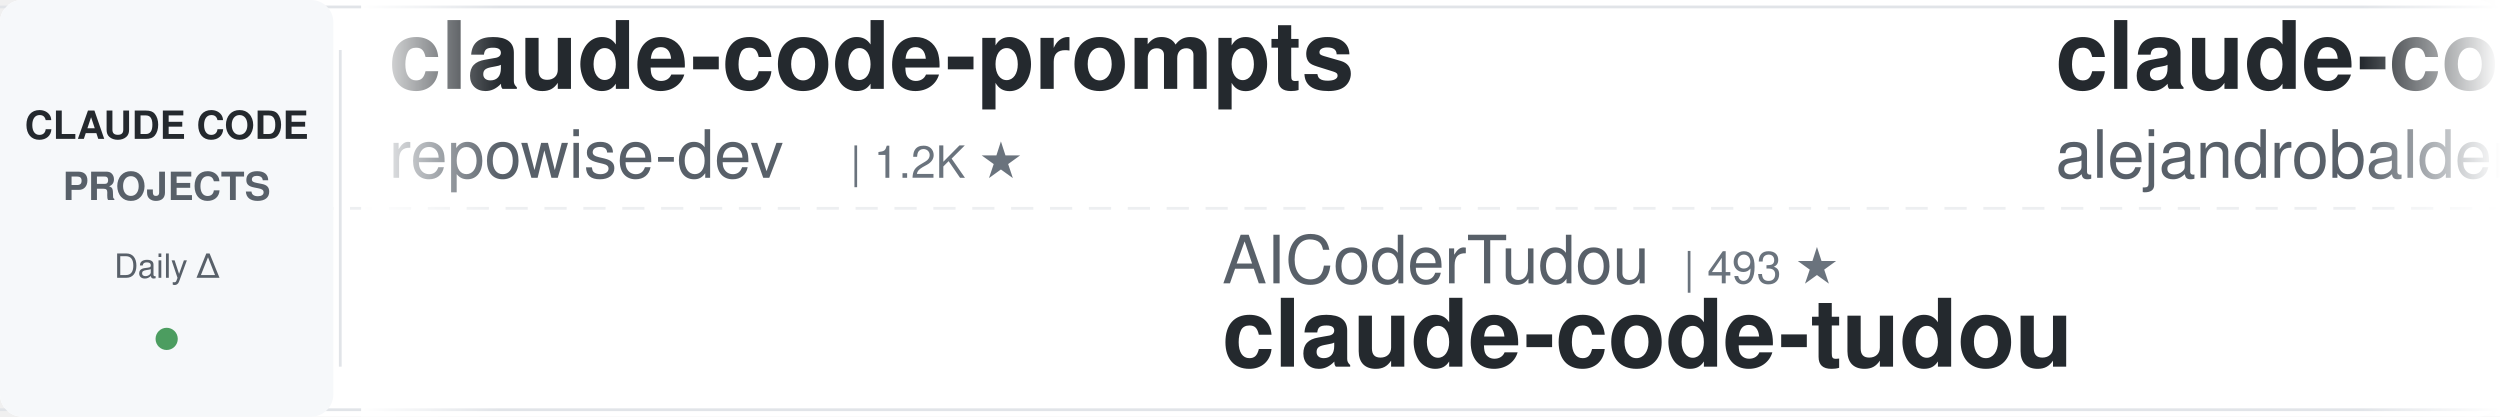
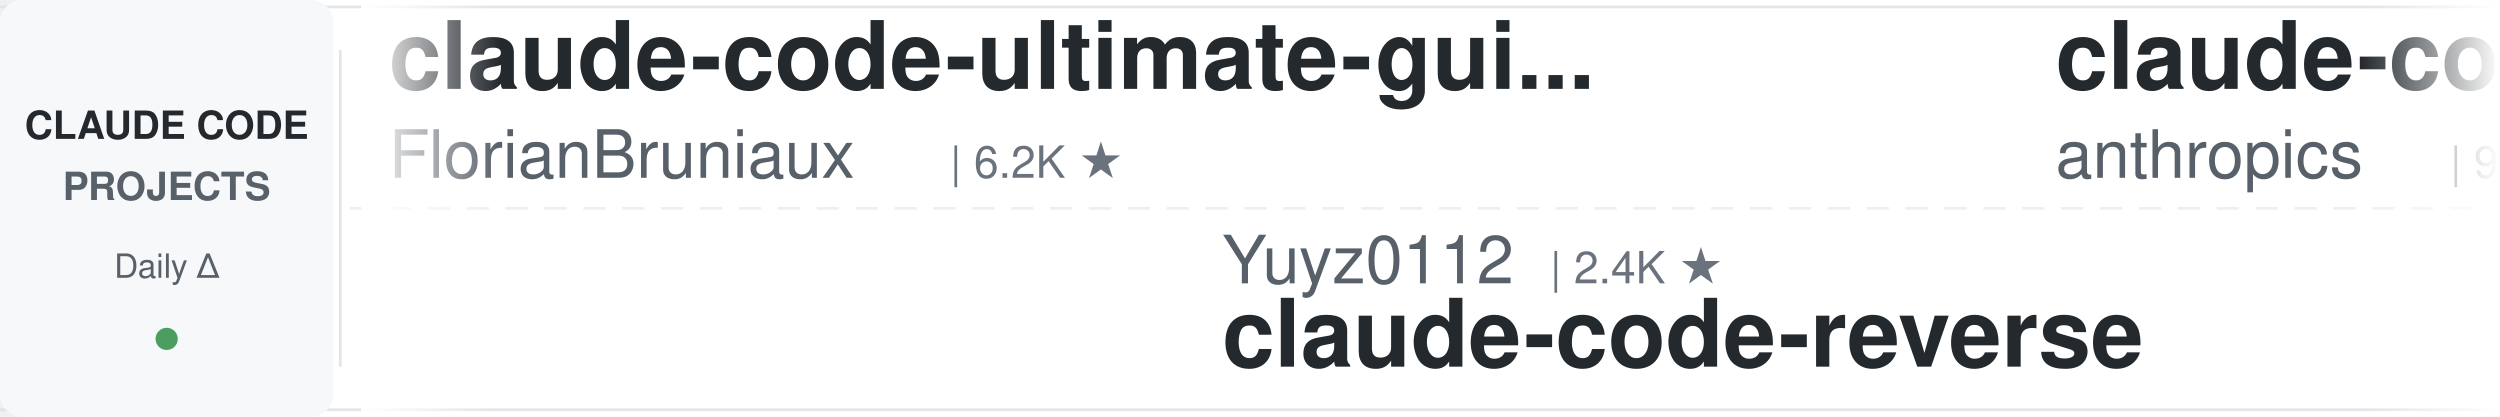
<svg xmlns="http://www.w3.org/2000/svg" width="900" height="150">
  <defs>
    <linearGradient id="leftFade" x1="0%" y1="0%" x2="100%" y2="0%">
      <stop offset="0%" style="stop-color:#ffffff;stop-opacity:1" />
      <stop offset="100%" style="stop-color:#ffffff;stop-opacity:0" />
    </linearGradient>
    <linearGradient id="rightFade" x1="0%" y1="0%" x2="100%" y2="0%">
      <stop offset="0%" style="stop-color:#ffffff;stop-opacity:0" />
      <stop offset="100%" style="stop-color:#ffffff;stop-opacity:1" />
    </linearGradient>
  </defs>
  <rect width="900" height="150" fill="#ffffff" rx="8" />
  <rect x="0" y="2" width="900" height="1" fill="#e1e4e8" />
  <rect x="0" y="147" width="900" height="1" fill="#e1e4e8" />
  <line x1="0" y1="75" x2="900" y2="75" stroke="#e1e4e8" stroke-width="1" stroke-dasharray="8 6" opacity="0.6" />
  <rect x="0" y="0" width="120" height="150" fill="#f6f8fa" rx="8" />
  <text x="60" y="50" font-family="-apple-system, BlinkMacSystemFont, 'Segoe UI', Helvetica, Arial, sans-serif" font-size="14" font-weight="600" fill="#24292e" text-anchor="middle">CLAUDE CODE</text>
  <text x="60" y="72" font-family="-apple-system, BlinkMacSystemFont, 'Segoe UI', Helvetica, Arial, sans-serif" font-size="14" font-weight="600" fill="#586069" text-anchor="middle">PROJECTS</text>
  <text x="60" y="100" font-family="-apple-system, BlinkMacSystemFont, 'Segoe UI', Helvetica, Arial, sans-serif" font-size="12" font-weight="500" fill="#586069" text-anchor="middle">Daily Δ</text>
  <circle cx="60" cy="122" r="4" fill="#22863a" opacity="0.8" />
  <rect x="122" y="18" width="1" height="114" fill="#e1e4e8" />
  <clipPath id="tickerClip">
    <rect x="130" y="0" width="770" height="150" />
  </clipPath>
  <g clip-path="url(#tickerClip)">
    <g id="tickerItems">
      <animateTransform attributeName="transform" attributeType="XML" type="translate" from="0 0" to="-3000 0" dur="54s" repeatCount="indefinite" />
      <g transform="translate(0, 0)">
-         <text x="140" y="32" font-family="-apple-system, BlinkMacSystemFont, 'Segoe UI', Helvetica, Arial, sans-serif" font-size="34" font-weight="600" fill="#24292e">claude-code-prompts</text>
-         <text x="140" y="64" font-family="-apple-system, BlinkMacSystemFont, 'Segoe UI', Helvetica, Arial, sans-serif" font-size="24" font-weight="400" fill="#586069">repowise-dev</text>
-         <text x="306" y="64" font-family="-apple-system, BlinkMacSystemFont, 'Segoe UI', Helvetica, Arial, sans-serif" font-size="16" font-weight="500" fill="#6a737d">| 1.2K ★</text>
+         <text x="140" y="32" font-family="-apple-system, BlinkMacSystemFont, 'Segoe UI', Helvetica, Arial, sans-serif" font-size="34" font-weight="600" fill="#24292e">claude-code-ultimate-gui...</text>
+         <text x="140" y="64" font-family="-apple-system, BlinkMacSystemFont, 'Segoe UI', Helvetica, Arial, sans-serif" font-size="24" font-weight="400" fill="#586069">FlorianBruniaux</text>
+         <text x="342" y="64" font-family="-apple-system, BlinkMacSystemFont, 'Segoe UI', Helvetica, Arial, sans-serif" font-size="16" font-weight="500" fill="#6a737d">| 6.2K ★</text>
      </g>
      <g transform="translate(300, 0)">
-         <text x="140" y="102" font-family="-apple-system, BlinkMacSystemFont, 'Segoe UI', Helvetica, Arial, sans-serif" font-size="24" font-weight="400" fill="#586069">AICoderTudou</text>
-         <text x="306" y="102" font-family="-apple-system, BlinkMacSystemFont, 'Segoe UI', Helvetica, Arial, sans-serif" font-size="16" font-weight="500" fill="#6a737d">| 493 ★</text>
-         <text x="140" y="132" font-family="-apple-system, BlinkMacSystemFont, 'Segoe UI', Helvetica, Arial, sans-serif" font-size="34" font-weight="600" fill="#24292e">claude-code-tudou</text>
-       </g>
-       <g transform="translate(600, 0)">
-         <text x="140" y="32" font-family="-apple-system, BlinkMacSystemFont, 'Segoe UI', Helvetica, Arial, sans-serif" font-size="34" font-weight="600" fill="#24292e">claude-code-from-source</text>
-         <text x="140" y="64" font-family="-apple-system, BlinkMacSystemFont, 'Segoe UI', Helvetica, Arial, sans-serif" font-size="24" font-weight="400" fill="#586069">alejandrobalderas</text>
-         <text x="366" y="64" font-family="-apple-system, BlinkMacSystemFont, 'Segoe UI', Helvetica, Arial, sans-serif" font-size="16" font-weight="500" fill="#6a737d">| 3.0K ★</text>
-       </g>
-       <g transform="translate(900, 0)">
-         <text x="140" y="102" font-family="-apple-system, BlinkMacSystemFont, 'Segoe UI', Helvetica, Arial, sans-serif" font-size="24" font-weight="400" fill="#586069">ding113</text>
-         <text x="246" y="102" font-family="-apple-system, BlinkMacSystemFont, 'Segoe UI', Helvetica, Arial, sans-serif" font-size="16" font-weight="500" fill="#6a737d">| 3.4K ★</text>
-         <text x="140" y="132" font-family="-apple-system, BlinkMacSystemFont, 'Segoe UI', Helvetica, Arial, sans-serif" font-size="34" font-weight="600" fill="#24292e">claude-code-hub</text>
-       </g>
-       <g transform="translate(1200, 0)">
-         <text x="140" y="32" font-family="-apple-system, BlinkMacSystemFont, 'Segoe UI', Helvetica, Arial, sans-serif" font-size="34" font-weight="600" fill="#24292e">ECC</text>
-         <text x="140" y="64" font-family="-apple-system, BlinkMacSystemFont, 'Segoe UI', Helvetica, Arial, sans-serif" font-size="24" font-weight="400" fill="#586069">affaan-m</text>
-         <text x="258" y="64" font-family="-apple-system, BlinkMacSystemFont, 'Segoe UI', Helvetica, Arial, sans-serif" font-size="16" font-weight="500" fill="#6a737d">| 279.2K ★</text>
-       </g>
-       <g transform="translate(1500, 0)">
        <text x="140" y="102" font-family="-apple-system, BlinkMacSystemFont, 'Segoe UI', Helvetica, Arial, sans-serif" font-size="24" font-weight="400" fill="#586069">Yuyz0112</text>
        <text x="258" y="102" font-family="-apple-system, BlinkMacSystemFont, 'Segoe UI', Helvetica, Arial, sans-serif" font-size="16" font-weight="500" fill="#6a737d">| 2.4K ★</text>
        <text x="140" y="132" font-family="-apple-system, BlinkMacSystemFont, 'Segoe UI', Helvetica, Arial, sans-serif" font-size="34" font-weight="600" fill="#24292e">claude-code-reverse</text>
      </g>
+       <g transform="translate(600, 0)">
+         <text x="140" y="32" font-family="-apple-system, BlinkMacSystemFont, 'Segoe UI', Helvetica, Arial, sans-serif" font-size="34" font-weight="600" fill="#24292e">claude-code-action</text>
+         <text x="140" y="64" font-family="-apple-system, BlinkMacSystemFont, 'Segoe UI', Helvetica, Arial, sans-serif" font-size="24" font-weight="400" fill="#586069">anthropics</text>
+         <text x="282" y="64" font-family="-apple-system, BlinkMacSystemFont, 'Segoe UI', Helvetica, Arial, sans-serif" font-size="16" font-weight="500" fill="#6a737d">| 9.5K ★</text>
+       </g>
+       <g transform="translate(900, 0)">
+         <text x="140" y="102" font-family="-apple-system, BlinkMacSystemFont, 'Segoe UI', Helvetica, Arial, sans-serif" font-size="24" font-weight="400" fill="#586069">fuergaosi233</text>
+         <text x="306" y="102" font-family="-apple-system, BlinkMacSystemFont, 'Segoe UI', Helvetica, Arial, sans-serif" font-size="16" font-weight="500" fill="#6a737d">| 2.8K ★</text>
+         <text x="140" y="132" font-family="-apple-system, BlinkMacSystemFont, 'Segoe UI', Helvetica, Arial, sans-serif" font-size="34" font-weight="600" fill="#24292e">claude-code-proxy</text>
+       </g>
+       <g transform="translate(1200, 0)">
+         <text x="140" y="32" font-family="-apple-system, BlinkMacSystemFont, 'Segoe UI', Helvetica, Arial, sans-serif" font-size="34" font-weight="600" fill="#24292e">claude-code-cli</text>
+         <text x="140" y="64" font-family="-apple-system, BlinkMacSystemFont, 'Segoe UI', Helvetica, Arial, sans-serif" font-size="24" font-weight="400" fill="#586069">huangserva</text>
+         <text x="282" y="64" font-family="-apple-system, BlinkMacSystemFont, 'Segoe UI', Helvetica, Arial, sans-serif" font-size="16" font-weight="500" fill="#6a737d">| 629 ★</text>
+       </g>
+       <g transform="translate(1500, 0)">
+         <text x="140" y="102" font-family="-apple-system, BlinkMacSystemFont, 'Segoe UI', Helvetica, Arial, sans-serif" font-size="24" font-weight="400" fill="#586069">Maciek-roboblog</text>
+         <text x="342" y="102" font-family="-apple-system, BlinkMacSystemFont, 'Segoe UI', Helvetica, Arial, sans-serif" font-size="16" font-weight="500" fill="#6a737d">| 8.7K ★</text>
+         <text x="140" y="132" font-family="-apple-system, BlinkMacSystemFont, 'Segoe UI', Helvetica, Arial, sans-serif" font-size="34" font-weight="600" fill="#24292e">Claude-Code-Usage-Monito...</text>
+       </g>
      <g transform="translate(1800, 0)">
-         <text x="140" y="32" font-family="-apple-system, BlinkMacSystemFont, 'Segoe UI', Helvetica, Arial, sans-serif" font-size="34" font-weight="600" fill="#24292e">pi-vs-claude-code</text>
-         <text x="140" y="64" font-family="-apple-system, BlinkMacSystemFont, 'Segoe UI', Helvetica, Arial, sans-serif" font-size="24" font-weight="400" fill="#586069">disler</text>
-         <text x="234" y="64" font-family="-apple-system, BlinkMacSystemFont, 'Segoe UI', Helvetica, Arial, sans-serif" font-size="16" font-weight="500" fill="#6a737d">| 1.7K ★</text>
+         <text x="140" y="32" font-family="-apple-system, BlinkMacSystemFont, 'Segoe UI', Helvetica, Arial, sans-serif" font-size="34" font-weight="600" fill="#24292e">claude-code-tips</text>
+         <text x="140" y="64" font-family="-apple-system, BlinkMacSystemFont, 'Segoe UI', Helvetica, Arial, sans-serif" font-size="24" font-weight="400" fill="#586069">ykdojo</text>
+         <text x="234" y="64" font-family="-apple-system, BlinkMacSystemFont, 'Segoe UI', Helvetica, Arial, sans-serif" font-size="16" font-weight="500" fill="#6a737d">| 10.2K ★</text>
      </g>
      <g transform="translate(2100, 0)">
-         <text x="140" y="102" font-family="-apple-system, BlinkMacSystemFont, 'Segoe UI', Helvetica, Arial, sans-serif" font-size="24" font-weight="400" fill="#586069">overwirehq</text>
-         <text x="282" y="102" font-family="-apple-system, BlinkMacSystemFont, 'Segoe UI', Helvetica, Arial, sans-serif" font-size="16" font-weight="500" fill="#6a737d">| 2.8K ★</text>
-         <text x="140" y="132" font-family="-apple-system, BlinkMacSystemFont, 'Segoe UI', Helvetica, Arial, sans-serif" font-size="34" font-weight="600" fill="#24292e">claude-code-telegram</text>
+         <text x="140" y="102" font-family="-apple-system, BlinkMacSystemFont, 'Segoe UI', Helvetica, Arial, sans-serif" font-size="24" font-weight="400" fill="#586069">wanshuiyin</text>
+         <text x="282" y="102" font-family="-apple-system, BlinkMacSystemFont, 'Segoe UI', Helvetica, Arial, sans-serif" font-size="16" font-weight="500" fill="#6a737d">| 17.5K ★</text>
+         <text x="140" y="132" font-family="-apple-system, BlinkMacSystemFont, 'Segoe UI', Helvetica, Arial, sans-serif" font-size="34" font-weight="600" fill="#24292e">Auto-claude-code-researc...</text>
      </g>
      <g transform="translate(2400, 0)">
+         <text x="140" y="32" font-family="-apple-system, BlinkMacSystemFont, 'Segoe UI', Helvetica, Arial, sans-serif" font-size="34" font-weight="600" fill="#24292e">claude-code-source</text>
+         <text x="140" y="64" font-family="-apple-system, BlinkMacSystemFont, 'Segoe UI', Helvetica, Arial, sans-serif" font-size="24" font-weight="400" fill="#586069">AprilNEA</text>
+         <text x="258" y="64" font-family="-apple-system, BlinkMacSystemFont, 'Segoe UI', Helvetica, Arial, sans-serif" font-size="16" font-weight="500" fill="#6a737d">| 393 ★</text>
+       </g>
+       <g transform="translate(2700, 0)">
+         <text x="140" y="102" font-family="-apple-system, BlinkMacSystemFont, 'Segoe UI', Helvetica, Arial, sans-serif" font-size="24" font-weight="400" fill="#586069">musistudio</text>
+         <text x="282" y="102" font-family="-apple-system, BlinkMacSystemFont, 'Segoe UI', Helvetica, Arial, sans-serif" font-size="16" font-weight="500" fill="#6a737d">| 37.7K ★</text>
+         <text x="140" y="132" font-family="-apple-system, BlinkMacSystemFont, 'Segoe UI', Helvetica, Arial, sans-serif" font-size="34" font-weight="600" fill="#24292e">claude-code-router</text>
+       </g>
+       <g transform="translate(3000, 0)">
        <text x="140" y="32" font-family="-apple-system, BlinkMacSystemFont, 'Segoe UI', Helvetica, Arial, sans-serif" font-size="34" font-weight="600" fill="#24292e">claude-code-ultimate-gui...</text>
        <text x="140" y="64" font-family="-apple-system, BlinkMacSystemFont, 'Segoe UI', Helvetica, Arial, sans-serif" font-size="24" font-weight="400" fill="#586069">FlorianBruniaux</text>
        <text x="342" y="64" font-family="-apple-system, BlinkMacSystemFont, 'Segoe UI', Helvetica, Arial, sans-serif" font-size="16" font-weight="500" fill="#6a737d">| 6.2K ★</text>
      </g>
-       <g transform="translate(2700, 0)">
-         <text x="140" y="102" font-family="-apple-system, BlinkMacSystemFont, 'Segoe UI', Helvetica, Arial, sans-serif" font-size="24" font-weight="400" fill="#586069">disler</text>
-         <text x="234" y="102" font-family="-apple-system, BlinkMacSystemFont, 'Segoe UI', Helvetica, Arial, sans-serif" font-size="16" font-weight="500" fill="#6a737d">| 3.9K ★</text>
-         <text x="140" y="132" font-family="-apple-system, BlinkMacSystemFont, 'Segoe UI', Helvetica, Arial, sans-serif" font-size="34" font-weight="600" fill="#24292e">claude-code-hooks-master...</text>
-       </g>
-       <g transform="translate(3000, 0)">
-         <text x="140" y="32" font-family="-apple-system, BlinkMacSystemFont, 'Segoe UI', Helvetica, Arial, sans-serif" font-size="34" font-weight="600" fill="#24292e">claude-code-prompts</text>
-         <text x="140" y="64" font-family="-apple-system, BlinkMacSystemFont, 'Segoe UI', Helvetica, Arial, sans-serif" font-size="24" font-weight="400" fill="#586069">repowise-dev</text>
-         <text x="306" y="64" font-family="-apple-system, BlinkMacSystemFont, 'Segoe UI', Helvetica, Arial, sans-serif" font-size="16" font-weight="500" fill="#6a737d">| 1.2K ★</text>
-       </g>
      <g transform="translate(3300, 0)">
-         <text x="140" y="102" font-family="-apple-system, BlinkMacSystemFont, 'Segoe UI', Helvetica, Arial, sans-serif" font-size="24" font-weight="400" fill="#586069">AICoderTudou</text>
-         <text x="306" y="102" font-family="-apple-system, BlinkMacSystemFont, 'Segoe UI', Helvetica, Arial, sans-serif" font-size="16" font-weight="500" fill="#6a737d">| 493 ★</text>
-         <text x="140" y="132" font-family="-apple-system, BlinkMacSystemFont, 'Segoe UI', Helvetica, Arial, sans-serif" font-size="34" font-weight="600" fill="#24292e">claude-code-tudou</text>
+         <text x="140" y="102" font-family="-apple-system, BlinkMacSystemFont, 'Segoe UI', Helvetica, Arial, sans-serif" font-size="24" font-weight="400" fill="#586069">Yuyz0112</text>
+         <text x="258" y="102" font-family="-apple-system, BlinkMacSystemFont, 'Segoe UI', Helvetica, Arial, sans-serif" font-size="16" font-weight="500" fill="#6a737d">| 2.4K ★</text>
+         <text x="140" y="132" font-family="-apple-system, BlinkMacSystemFont, 'Segoe UI', Helvetica, Arial, sans-serif" font-size="34" font-weight="600" fill="#24292e">claude-code-reverse</text>
      </g>
      <g transform="translate(3600, 0)">
-         <text x="140" y="32" font-family="-apple-system, BlinkMacSystemFont, 'Segoe UI', Helvetica, Arial, sans-serif" font-size="34" font-weight="600" fill="#24292e">claude-code-from-source</text>
-         <text x="140" y="64" font-family="-apple-system, BlinkMacSystemFont, 'Segoe UI', Helvetica, Arial, sans-serif" font-size="24" font-weight="400" fill="#586069">alejandrobalderas</text>
-         <text x="366" y="64" font-family="-apple-system, BlinkMacSystemFont, 'Segoe UI', Helvetica, Arial, sans-serif" font-size="16" font-weight="500" fill="#6a737d">| 3.0K ★</text>
+         <text x="140" y="32" font-family="-apple-system, BlinkMacSystemFont, 'Segoe UI', Helvetica, Arial, sans-serif" font-size="34" font-weight="600" fill="#24292e">claude-code-action</text>
+         <text x="140" y="64" font-family="-apple-system, BlinkMacSystemFont, 'Segoe UI', Helvetica, Arial, sans-serif" font-size="24" font-weight="400" fill="#586069">anthropics</text>
+         <text x="282" y="64" font-family="-apple-system, BlinkMacSystemFont, 'Segoe UI', Helvetica, Arial, sans-serif" font-size="16" font-weight="500" fill="#6a737d">| 9.5K ★</text>
      </g>
      <g transform="translate(3900, 0)">
-         <text x="140" y="102" font-family="-apple-system, BlinkMacSystemFont, 'Segoe UI', Helvetica, Arial, sans-serif" font-size="24" font-weight="400" fill="#586069">ding113</text>
-         <text x="246" y="102" font-family="-apple-system, BlinkMacSystemFont, 'Segoe UI', Helvetica, Arial, sans-serif" font-size="16" font-weight="500" fill="#6a737d">| 3.4K ★</text>
-         <text x="140" y="132" font-family="-apple-system, BlinkMacSystemFont, 'Segoe UI', Helvetica, Arial, sans-serif" font-size="34" font-weight="600" fill="#24292e">claude-code-hub</text>
+         <text x="140" y="102" font-family="-apple-system, BlinkMacSystemFont, 'Segoe UI', Helvetica, Arial, sans-serif" font-size="24" font-weight="400" fill="#586069">fuergaosi233</text>
+         <text x="306" y="102" font-family="-apple-system, BlinkMacSystemFont, 'Segoe UI', Helvetica, Arial, sans-serif" font-size="16" font-weight="500" fill="#6a737d">| 2.8K ★</text>
+         <text x="140" y="132" font-family="-apple-system, BlinkMacSystemFont, 'Segoe UI', Helvetica, Arial, sans-serif" font-size="34" font-weight="600" fill="#24292e">claude-code-proxy</text>
      </g>
    </g>
  </g>
  <rect x="130" y="0" width="50" height="150" fill="url(#leftFade)" />
  <rect x="850" y="0" width="50" height="150" fill="url(#rightFade)" />
</svg>
